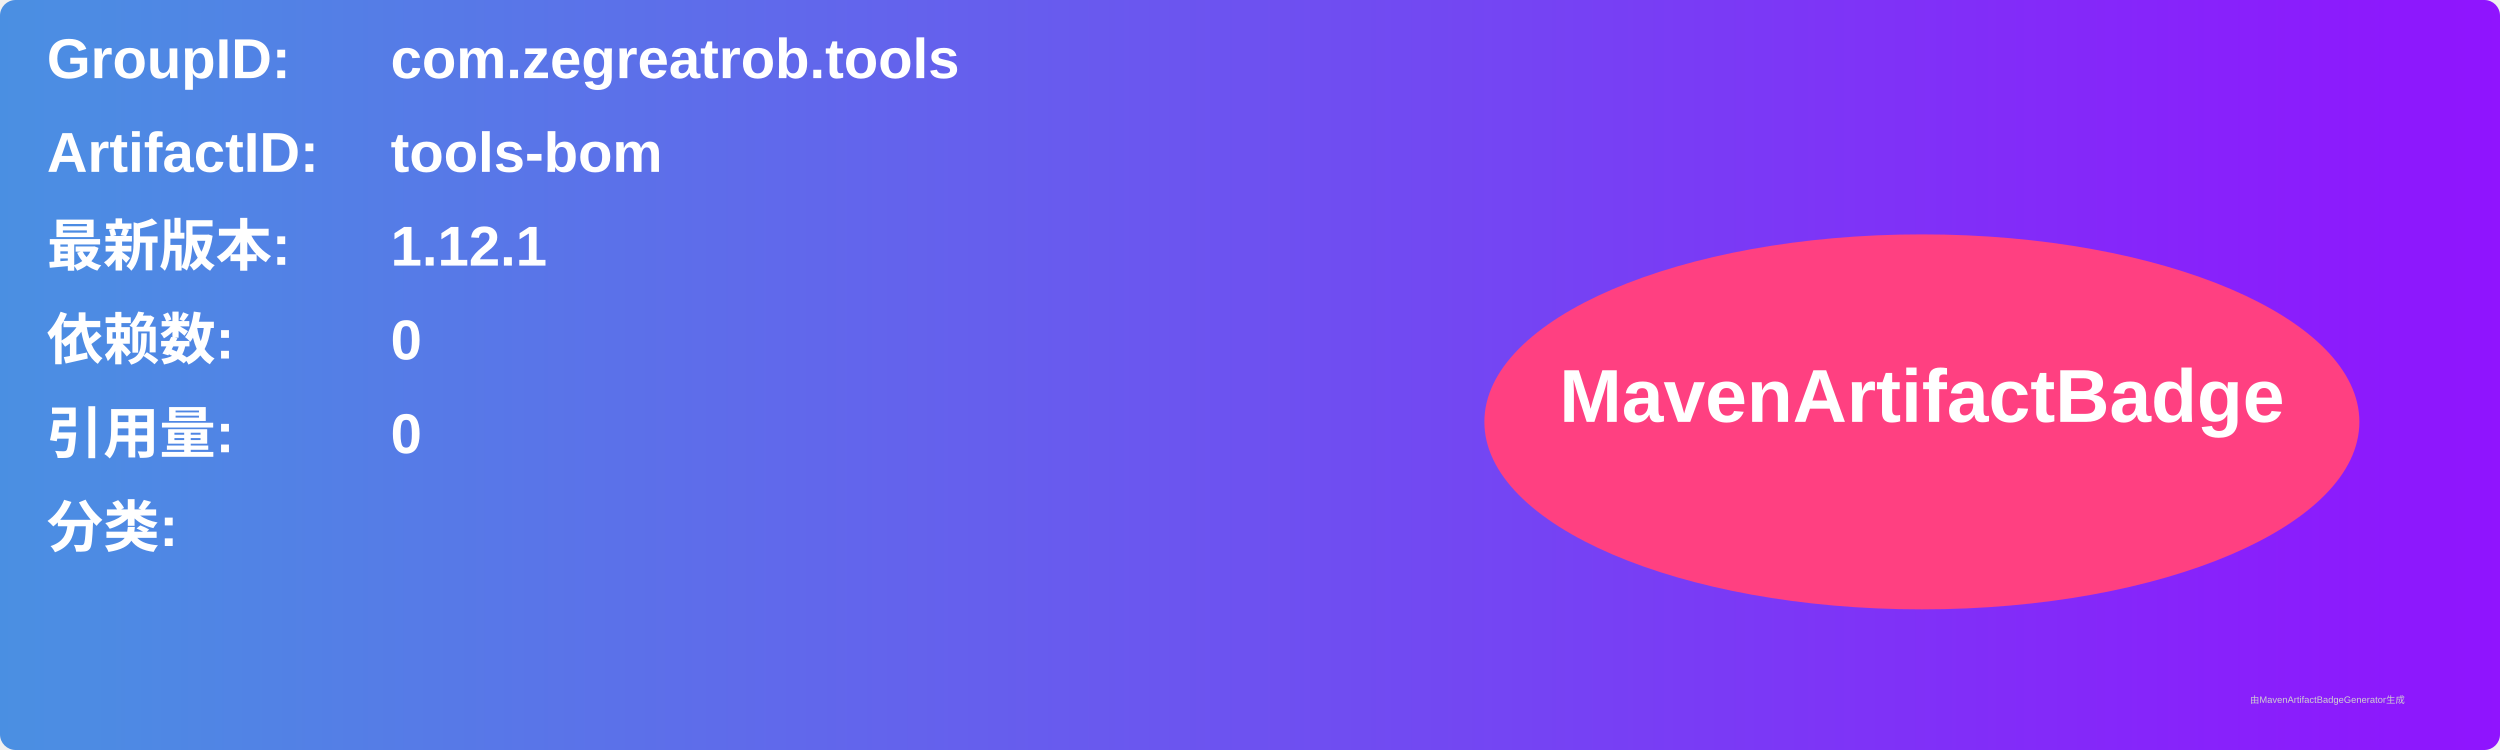
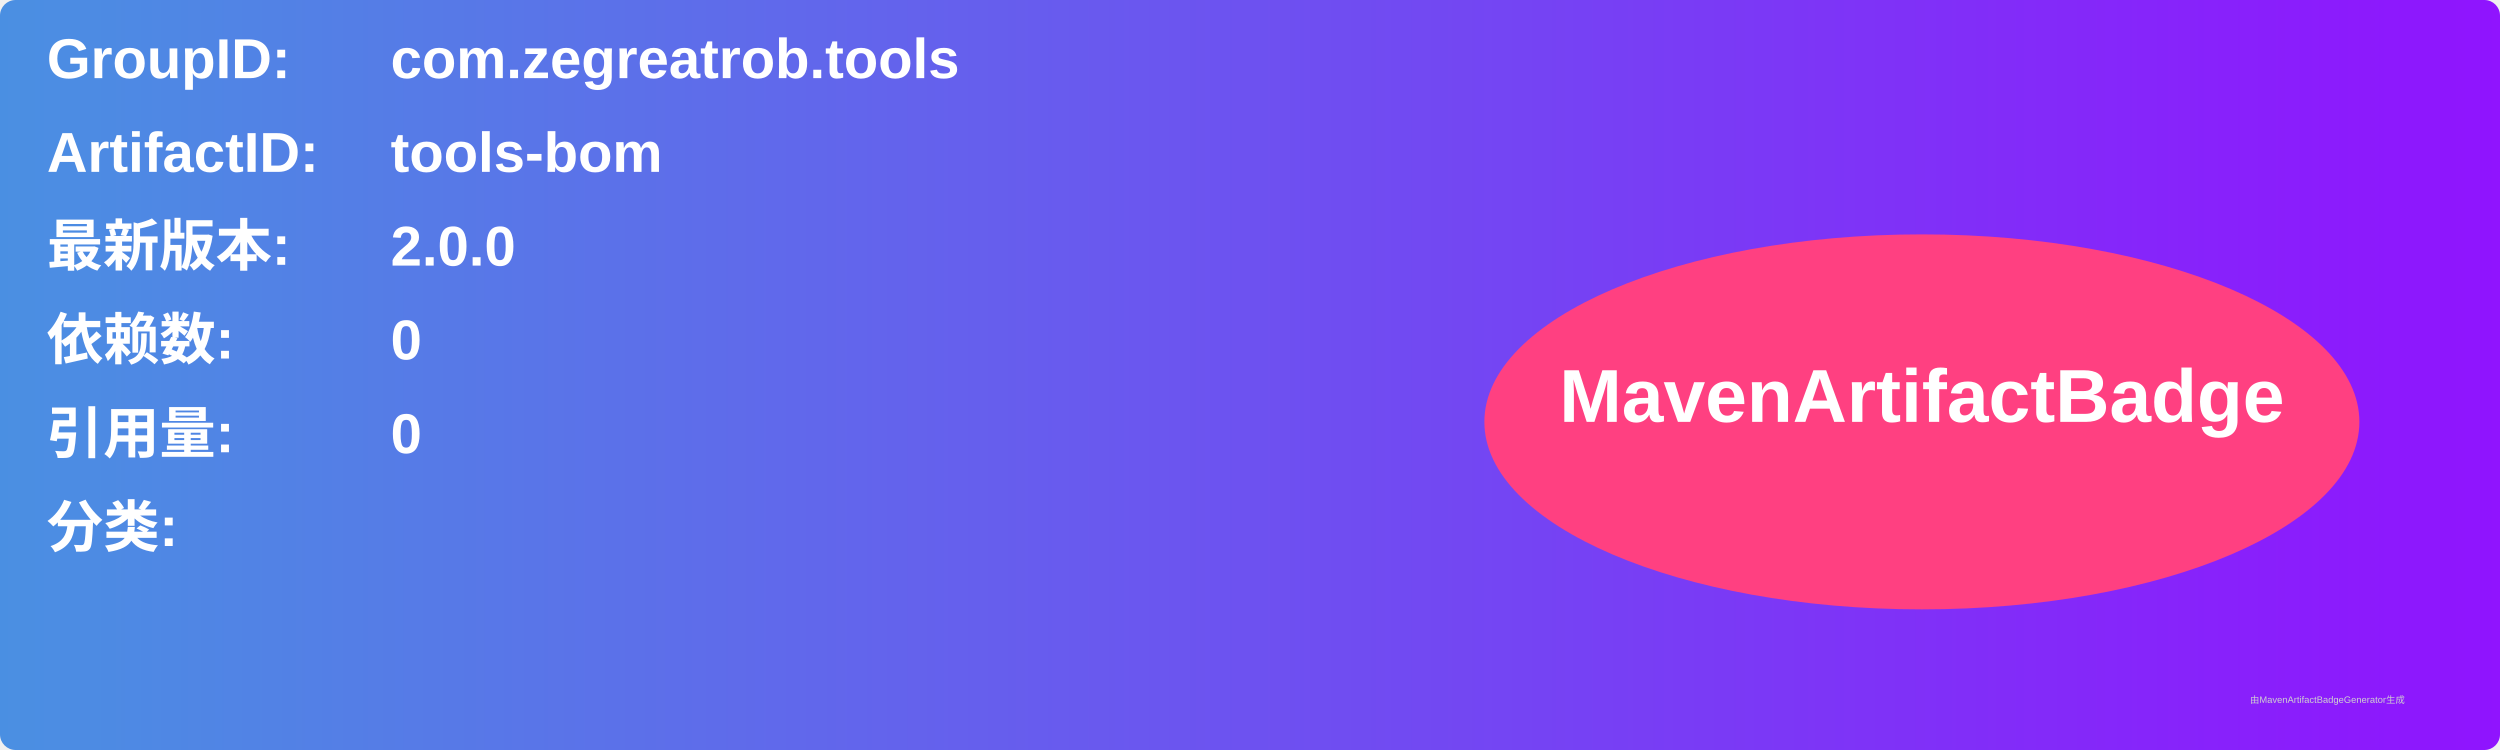
<svg xmlns="http://www.w3.org/2000/svg" width="800" height="240" viewBox="0 0 800 240">
  <linearGradient id="grad" x1="0%" y1="0%" x2="100%" y2="0%">
    <stop offset="0%" stop-color="#4a90e2" />
    <stop offset="100%" stop-color="#9013fe" />
  </linearGradient>
  <rect width="100%" height="100%" rx="5" ry="5" fill="url(#grad)" />
  <g transform="translate(15, 15)">
    <text x="0" y="10" font-family="Arial" font-size="18" fill="white" font-weight="bold" width="260">GroupID:</text>
    <text x="110" y="10" font-family="Arial" font-size="18" fill="white" font-weight="bold" width="460">com.zegreatrob.tools</text>
    <text x="0" y="40" font-family="Arial" font-size="18" fill="white" font-weight="bold" width="260">ArtifactID:</text>
    <text x="110" y="40" font-family="Arial" font-size="18" fill="white" font-weight="bold" width="460">tools-bom</text>
    <text x="0" y="70" font-family="Arial" font-size="18" fill="white" font-weight="bold">最新版本:</text>
    <text x="110" y="70" font-family="Arial" font-size="18" fill="white" font-weight="bold">
-       <tspan font-weight="bold">1.12.1</tspan>
+       <tspan font-weight="bold">2.0.0</tspan>
    </text>
    <text x="0" y="100" font-family="Arial" font-size="18" fill="white" font-weight="bold">依赖数: </text>
    <text x="110" y="100" font-family="Arial" font-size="18" fill="white">
      <tspan font-weight="bold">0</tspan>
    </text>
    <text x="0" y="130" font-family="Arial" font-size="18" fill="white" font-weight="bold">引用量: </text>
    <text x="110" y="130" font-family="Arial" font-size="18" fill="white">
      <tspan font-weight="bold">0</tspan>
    </text>
    <text x="0" y="160" font-family="Arial" font-size="18" fill="white" font-weight="bold">分类:</text>
    <text x="10" y="190" font-family="Arial" font-size="10" fill="white">
      <tspan font-weight="bold" />
    </text>
    <ellipse cx="600" cy="120" rx="140" ry="60" fill="#ff4081" />
    <text x="600" y="120" text-anchor="middle" font-family="Arial" font-size="24" fill="white" font-weight="bold">MavenArtifactBadge</text>
  </g>
  <text x="720" y="225" font-family="Arial" font-size="3" fill="#d0d0d0">由MavenArtifactBadgeGenerator生成</text>
</svg>
